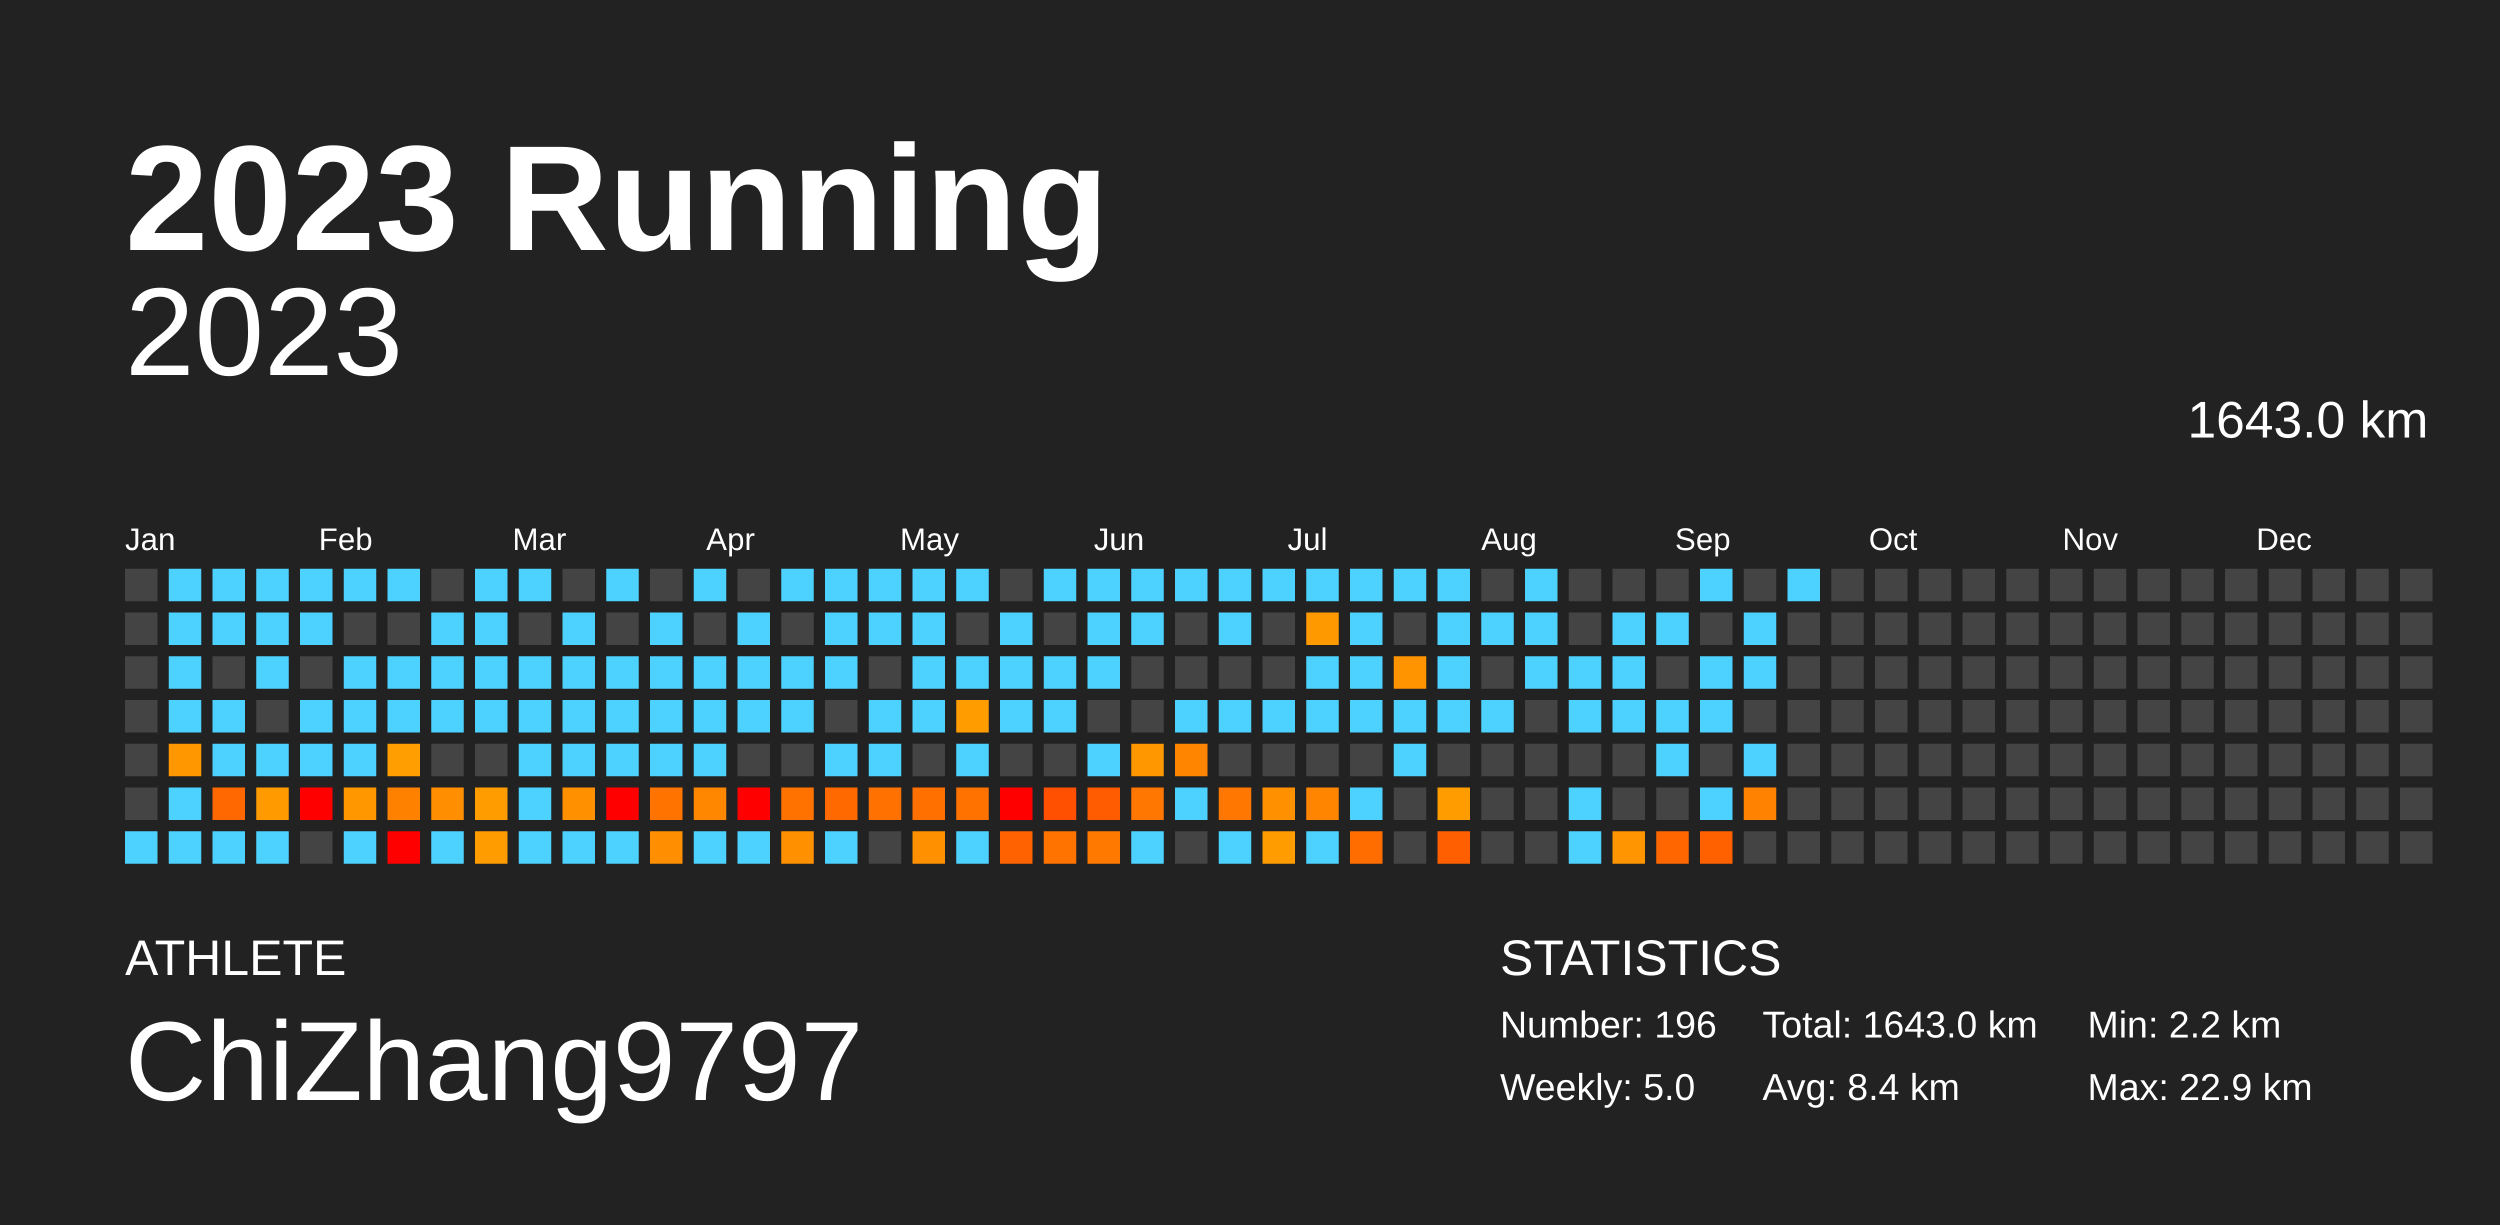
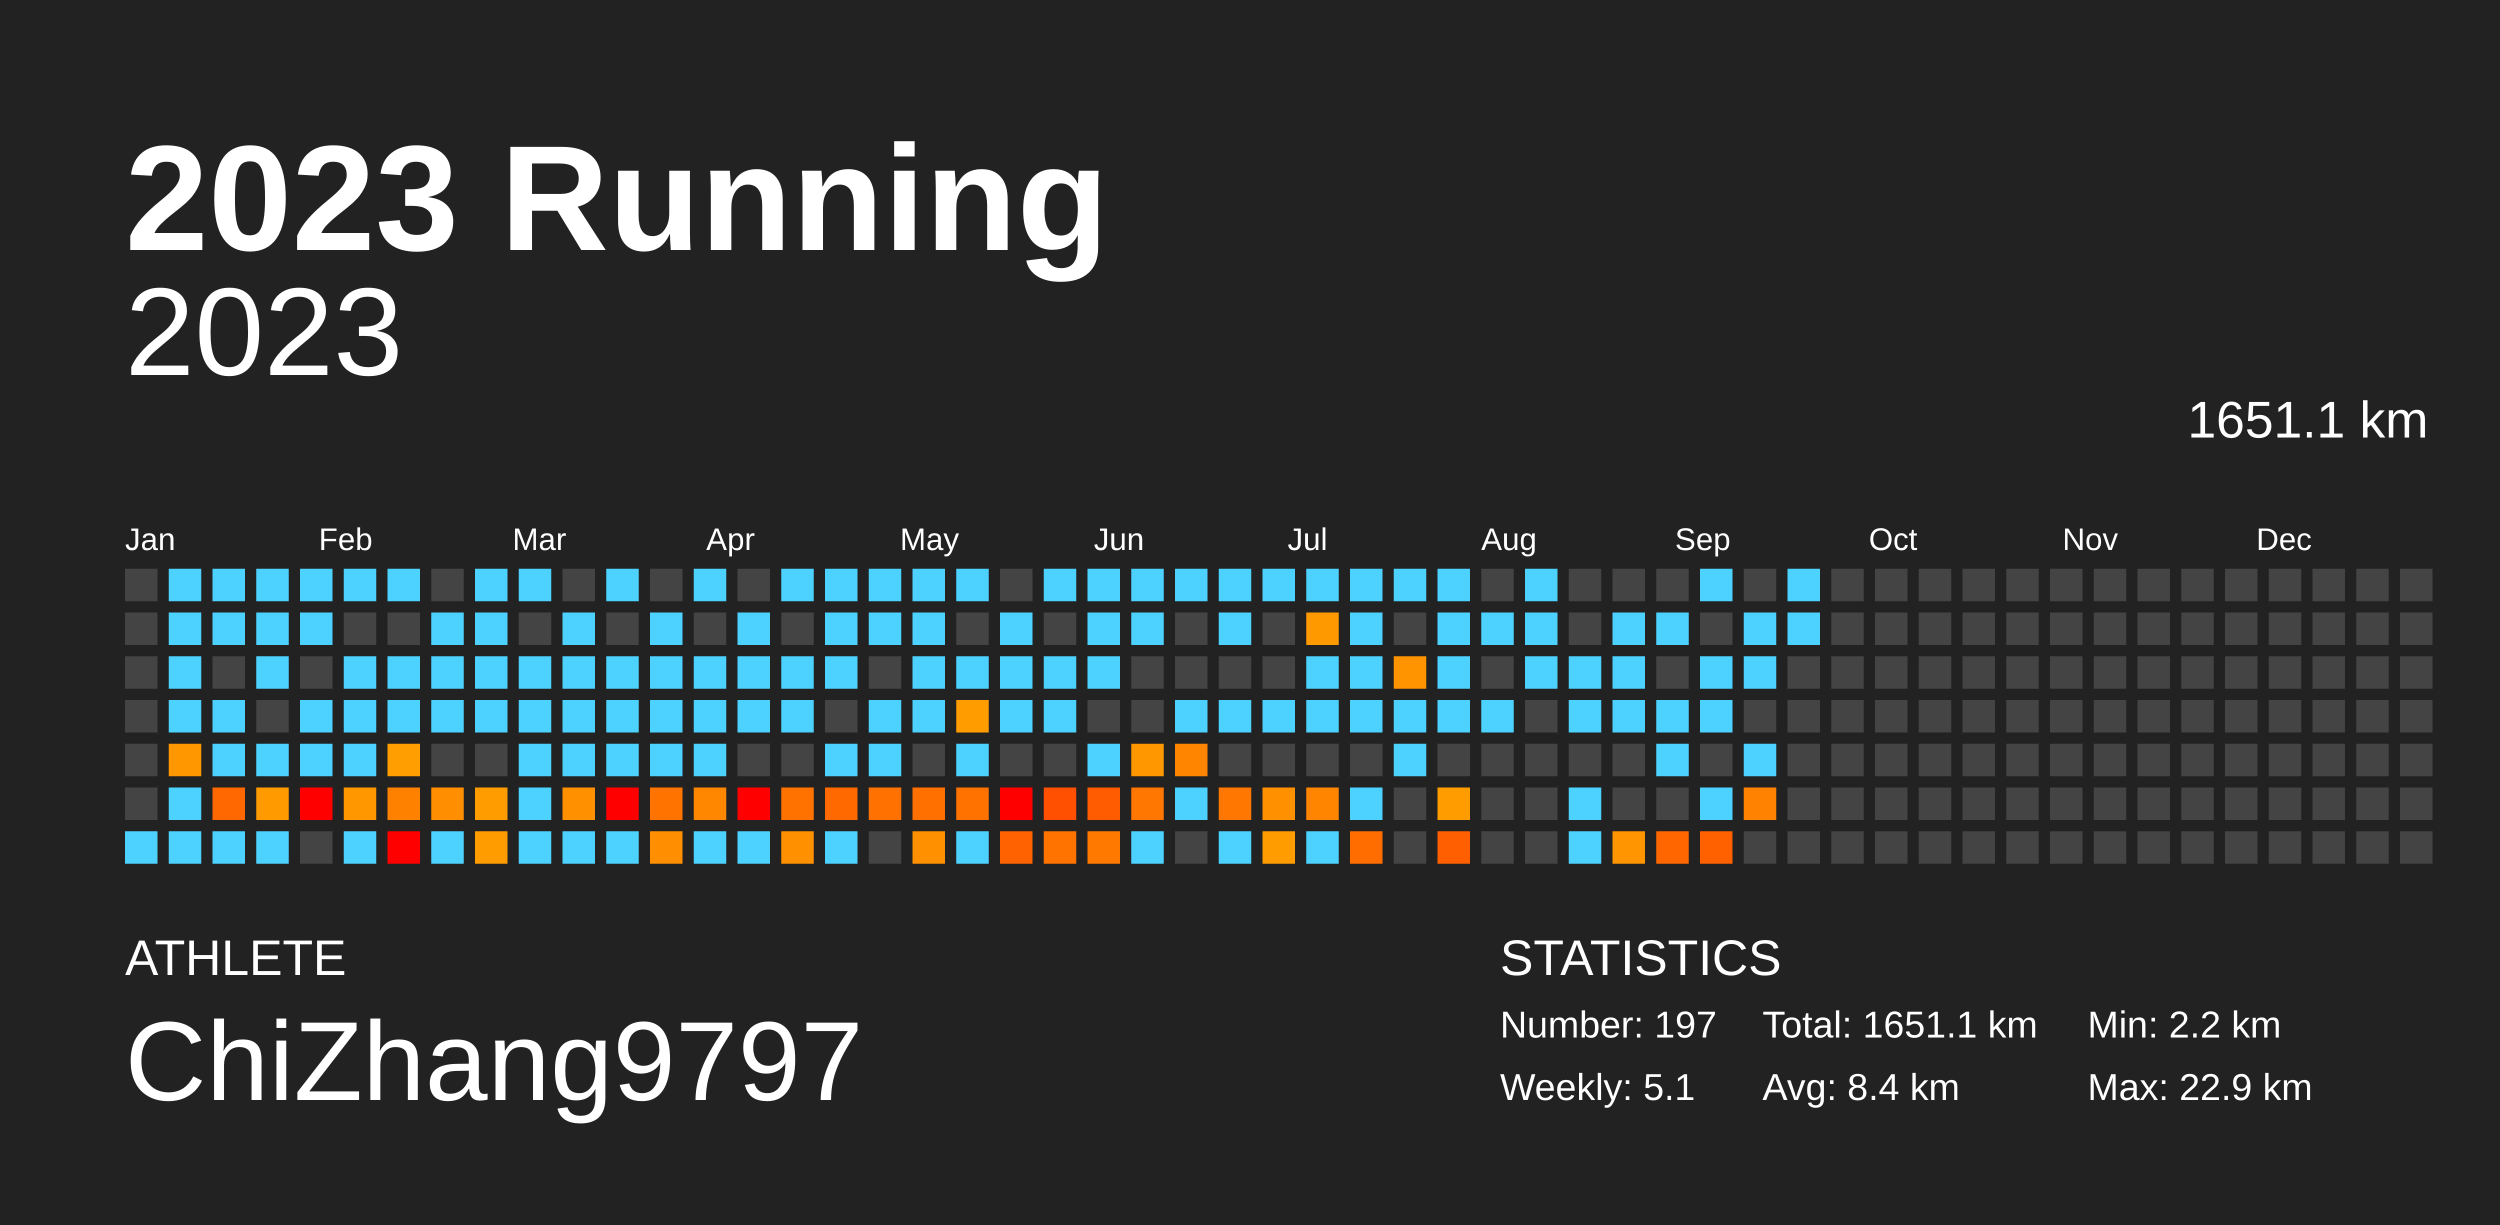
<svg xmlns="http://www.w3.org/2000/svg" baseProfile="full" height="98mm" version="1.1" viewBox="0,0,200,98" width="200mm">
  <defs />
  <rect fill="#222222" height="98" width="200" x="0" y="0" />
  <text fill="#FFFFFF" style="font-size:12px; font-family:Arial; font-weight:bold;" x="10" y="20">2023 Running</text>
  <text fill="#FFFFFF" style="font-size:4px; font-family:Arial" x="10" y="78">ATHLETE</text>
  <text fill="#FFFFFF" style="font-size:9px; font-family:Arial" x="10" y="88">ChiZhang9797</text>
  <text fill="#FFFFFF" style="font-size:4px; font-family:Arial" x="120" y="78">STATISTICS</text>
-   <text fill="#FFFFFF" style="font-size:3px; font-family:Arial" x="120" y="83">Number: 196</text>
-   <text fill="#FFFFFF" style="font-size:3px; font-family:Arial" x="120" y="88">Weekly: 5.0</text>
-   <text fill="#FFFFFF" style="font-size:3px; font-family:Arial" x="141" y="83">Total: 1643.0 km</text>
+   <text fill="#FFFFFF" style="font-size:3px; font-family:Arial" x="120" y="83">Number: 197</text>
+   <text fill="#FFFFFF" style="font-size:3px; font-family:Arial" x="120" y="88">Weekly: 5.1</text>
+   <text fill="#FFFFFF" style="font-size:3px; font-family:Arial" x="141" y="83">Total: 1651.1 km</text>
  <text fill="#FFFFFF" style="font-size:3px; font-family:Arial" x="141" y="88">Avg: 8.4 km</text>
  <text fill="#FFFFFF" style="font-size:3px; font-family:Arial" x="167" y="83">Min: 2.2 km</text>
  <text fill="#FFFFFF" style="font-size:3px; font-family:Arial" x="167" y="88">Max: 22.9 km</text>
  <text alignment-baseline="hanging" fill="#FFFFFF" style="font-size:10.0px; font-family:Arial;" x="10" y="30">2023</text>
-   <text alignment-baseline="hanging" fill="#FFFFFF" style="font-size:4.125px; font-family:Arial;" x="175" y="35">1643.0 km</text>
+   <text alignment-baseline="hanging" fill="#FFFFFF" style="font-size:4.125px; font-family:Arial;" x="175" y="35">1651.1 km</text>
  <text fill="#FFFFFF" style="font-size:2.5px; font-family:Arial" x="10.0" y="44">Jan</text>
  <text fill="#FFFFFF" style="font-size:2.5px; font-family:Arial" x="25.5" y="44">Feb</text>
  <text fill="#FFFFFF" style="font-size:2.5px; font-family:Arial" x="41.0" y="44">Mar</text>
  <text fill="#FFFFFF" style="font-size:2.5px; font-family:Arial" x="56.5" y="44">Apr</text>
  <text fill="#FFFFFF" style="font-size:2.5px; font-family:Arial" x="72.0" y="44">May</text>
  <text fill="#FFFFFF" style="font-size:2.5px; font-family:Arial" x="87.5" y="44">Jun</text>
  <text fill="#FFFFFF" style="font-size:2.5px; font-family:Arial" x="103.0" y="44">Jul</text>
  <text fill="#FFFFFF" style="font-size:2.5px; font-family:Arial" x="118.5" y="44">Aug</text>
  <text fill="#FFFFFF" style="font-size:2.5px; font-family:Arial" x="134.0" y="44">Sep</text>
  <text fill="#FFFFFF" style="font-size:2.5px; font-family:Arial" x="149.5" y="44">Oct</text>
  <text fill="#FFFFFF" style="font-size:2.5px; font-family:Arial" x="165.0" y="44">Nov</text>
  <text fill="#FFFFFF" style="font-size:2.5px; font-family:Arial" x="180.5" y="44">Dec</text>
  <rect fill="#444444" height="2.6" width="2.6" x="10.0" y="45.5" />
  <rect fill="#444444" height="2.6" width="2.6" x="10.0" y="49.0" />
  <rect fill="#444444" height="2.6" width="2.6" x="10.0" y="52.5" />
  <rect fill="#444444" height="2.6" width="2.6" x="10.0" y="56.0" />
  <rect fill="#444444" height="2.6" width="2.6" x="10.0" y="59.5" />
  <rect fill="#444444" height="2.6" width="2.6" x="10.0" y="63.0" />
  <rect fill="#4dd2ff" height="2.6" width="2.6" x="10.0" y="66.5" />
  <rect fill="#4dd2ff" height="2.6" width="2.6" x="13.5" y="45.5" />
  <rect fill="#4dd2ff" height="2.6" width="2.6" x="13.5" y="49.0" />
  <rect fill="#4dd2ff" height="2.6" width="2.6" x="13.5" y="52.5" />
  <rect fill="#4dd2ff" height="2.6" width="2.6" x="13.5" y="56.0" />
  <rect fill="#ff9700" height="2.6" width="2.6" x="13.5" y="59.5" />
  <rect fill="#4dd2ff" height="2.6" width="2.6" x="13.5" y="63.0" />
  <rect fill="#4dd2ff" height="2.6" width="2.6" x="13.5" y="66.5" />
  <rect fill="#4dd2ff" height="2.6" width="2.6" x="17.0" y="45.5" />
  <rect fill="#4dd2ff" height="2.6" width="2.6" x="17.0" y="49.0" />
  <rect fill="#444444" height="2.6" width="2.6" x="17.0" y="52.5" />
  <rect fill="#4dd2ff" height="2.6" width="2.6" x="17.0" y="56.0" />
  <rect fill="#4dd2ff" height="2.6" width="2.6" x="17.0" y="59.5" />
  <rect fill="#ff6700" height="2.6" width="2.6" x="17.0" y="63.0" />
  <rect fill="#4dd2ff" height="2.6" width="2.6" x="17.0" y="66.5" />
  <rect fill="#4dd2ff" height="2.6" width="2.6" x="20.5" y="45.5" />
  <rect fill="#4dd2ff" height="2.6" width="2.6" x="20.5" y="49.0" />
  <rect fill="#4dd2ff" height="2.6" width="2.6" x="20.5" y="52.5" />
  <rect fill="#444444" height="2.6" width="2.6" x="20.5" y="56.0" />
  <rect fill="#4dd2ff" height="2.6" width="2.6" x="20.5" y="59.5" />
  <rect fill="#ff9b00" height="2.6" width="2.6" x="20.5" y="63.0" />
  <rect fill="#4dd2ff" height="2.6" width="2.6" x="20.5" y="66.5" />
  <rect fill="#4dd2ff" height="2.6" width="2.6" x="24.0" y="45.5" />
  <rect fill="#4dd2ff" height="2.6" width="2.6" x="24.0" y="49.0" />
  <rect fill="#444444" height="2.6" width="2.6" x="24.0" y="52.5" />
  <rect fill="#4dd2ff" height="2.6" width="2.6" x="24.0" y="56.0" />
  <rect fill="#4dd2ff" height="2.6" width="2.6" x="24.0" y="59.5" />
  <rect fill="red" height="2.6" width="2.6" x="24.0" y="63.0" />
  <rect fill="#444444" height="2.6" width="2.6" x="24.0" y="66.5" />
  <rect fill="#4dd2ff" height="2.6" width="2.6" x="27.5" y="45.5" />
  <rect fill="#444444" height="2.6" width="2.6" x="27.5" y="49.0" />
  <rect fill="#4dd2ff" height="2.6" width="2.6" x="27.5" y="52.5" />
  <rect fill="#4dd2ff" height="2.6" width="2.6" x="27.5" y="56.0" />
  <rect fill="#4dd2ff" height="2.6" width="2.6" x="27.5" y="59.5" />
  <rect fill="#ff9700" height="2.6" width="2.6" x="27.5" y="63.0" />
  <rect fill="#4dd2ff" height="2.6" width="2.6" x="27.5" y="66.5" />
  <rect fill="#4dd2ff" height="2.6" width="2.6" x="31.0" y="45.5" />
  <rect fill="#444444" height="2.6" width="2.6" x="31.0" y="49.0" />
  <rect fill="#4dd2ff" height="2.6" width="2.6" x="31.0" y="52.5" />
  <rect fill="#4dd2ff" height="2.6" width="2.6" x="31.0" y="56.0" />
  <rect fill="#ff9e00" height="2.6" width="2.6" x="31.0" y="59.5" />
  <rect fill="#ff8100" height="2.6" width="2.6" x="31.0" y="63.0" />
  <rect fill="red" height="2.6" width="2.6" x="31.0" y="66.5" />
  <rect fill="#444444" height="2.6" width="2.6" x="34.5" y="45.5" />
  <rect fill="#4dd2ff" height="2.6" width="2.6" x="34.5" y="49.0" />
  <rect fill="#4dd2ff" height="2.6" width="2.6" x="34.5" y="52.5" />
  <rect fill="#4dd2ff" height="2.6" width="2.6" x="34.5" y="56.0" />
  <rect fill="#444444" height="2.6" width="2.6" x="34.5" y="59.5" />
  <rect fill="#ff8f00" height="2.6" width="2.6" x="34.5" y="63.0" />
  <rect fill="#4dd2ff" height="2.6" width="2.6" x="34.5" y="66.5" />
  <rect fill="#4dd2ff" height="2.6" width="2.6" x="38.0" y="45.5" />
  <rect fill="#4dd2ff" height="2.6" width="2.6" x="38.0" y="49.0" />
  <rect fill="#4dd2ff" height="2.6" width="2.6" x="38.0" y="52.5" />
  <rect fill="#4dd2ff" height="2.6" width="2.6" x="38.0" y="56.0" />
  <rect fill="#444444" height="2.6" width="2.6" x="38.0" y="59.5" />
  <rect fill="#ff9c00" height="2.6" width="2.6" x="38.0" y="63.0" />
  <rect fill="#ff9c00" height="2.6" width="2.6" x="38.0" y="66.5" />
  <rect fill="#4dd2ff" height="2.6" width="2.6" x="41.5" y="45.5" />
  <rect fill="#444444" height="2.6" width="2.6" x="41.5" y="49.0" />
  <rect fill="#4dd2ff" height="2.6" width="2.6" x="41.5" y="52.5" />
  <rect fill="#4dd2ff" height="2.6" width="2.6" x="41.5" y="56.0" />
  <rect fill="#4dd2ff" height="2.6" width="2.6" x="41.5" y="59.5" />
  <rect fill="#4dd2ff" height="2.6" width="2.6" x="41.5" y="63.0" />
  <rect fill="#4dd2ff" height="2.6" width="2.6" x="41.5" y="66.5" />
  <rect fill="#444444" height="2.6" width="2.6" x="45.0" y="45.5" />
  <rect fill="#4dd2ff" height="2.6" width="2.6" x="45.0" y="49.0" />
  <rect fill="#4dd2ff" height="2.6" width="2.6" x="45.0" y="52.5" />
  <rect fill="#4dd2ff" height="2.6" width="2.6" x="45.0" y="56.0" />
  <rect fill="#4dd2ff" height="2.6" width="2.6" x="45.0" y="59.5" />
  <rect fill="#ff9000" height="2.6" width="2.6" x="45.0" y="63.0" />
  <rect fill="#4dd2ff" height="2.6" width="2.6" x="45.0" y="66.5" />
  <rect fill="#4dd2ff" height="2.6" width="2.6" x="48.5" y="45.5" />
  <rect fill="#444444" height="2.6" width="2.6" x="48.5" y="49.0" />
  <rect fill="#4dd2ff" height="2.6" width="2.6" x="48.5" y="52.5" />
  <rect fill="#4dd2ff" height="2.6" width="2.6" x="48.5" y="56.0" />
  <rect fill="#4dd2ff" height="2.6" width="2.6" x="48.5" y="59.5" />
  <rect fill="red" height="2.6" width="2.6" x="48.5" y="63.0" />
  <rect fill="#4dd2ff" height="2.6" width="2.6" x="48.5" y="66.5" />
  <rect fill="#444444" height="2.6" width="2.6" x="52.0" y="45.5" />
  <rect fill="#4dd2ff" height="2.6" width="2.6" x="52.0" y="49.0" />
  <rect fill="#4dd2ff" height="2.6" width="2.6" x="52.0" y="52.5" />
  <rect fill="#4dd2ff" height="2.6" width="2.6" x="52.0" y="56.0" />
  <rect fill="#4dd2ff" height="2.6" width="2.6" x="52.0" y="59.5" />
  <rect fill="#ff7400" height="2.6" width="2.6" x="52.0" y="63.0" />
  <rect fill="#ff8f00" height="2.6" width="2.6" x="52.0" y="66.5" />
  <rect fill="#4dd2ff" height="2.6" width="2.6" x="55.5" y="45.5" />
  <rect fill="#444444" height="2.6" width="2.6" x="55.5" y="49.0" />
  <rect fill="#4dd2ff" height="2.6" width="2.6" x="55.5" y="52.5" />
  <rect fill="#4dd2ff" height="2.6" width="2.6" x="55.5" y="56.0" />
  <rect fill="#4dd2ff" height="2.6" width="2.6" x="55.5" y="59.5" />
  <rect fill="#ff8700" height="2.6" width="2.6" x="55.5" y="63.0" />
  <rect fill="#4dd2ff" height="2.6" width="2.6" x="55.5" y="66.5" />
  <rect fill="#444444" height="2.6" width="2.6" x="59.0" y="45.5" />
  <rect fill="#4dd2ff" height="2.6" width="2.6" x="59.0" y="49.0" />
  <rect fill="#4dd2ff" height="2.6" width="2.6" x="59.0" y="52.5" />
  <rect fill="#4dd2ff" height="2.6" width="2.6" x="59.0" y="56.0" />
  <rect fill="#444444" height="2.6" width="2.6" x="59.0" y="59.5" />
  <rect fill="red" height="2.6" width="2.6" x="59.0" y="63.0" />
  <rect fill="#4dd2ff" height="2.6" width="2.6" x="59.0" y="66.5" />
  <rect fill="#4dd2ff" height="2.6" width="2.6" x="62.5" y="45.5" />
  <rect fill="#444444" height="2.6" width="2.6" x="62.5" y="49.0" />
  <rect fill="#4dd2ff" height="2.6" width="2.6" x="62.5" y="52.5" />
  <rect fill="#4dd2ff" height="2.6" width="2.6" x="62.5" y="56.0" />
  <rect fill="#444444" height="2.6" width="2.6" x="62.5" y="59.5" />
  <rect fill="#ff7200" height="2.6" width="2.6" x="62.5" y="63.0" />
  <rect fill="#ff9000" height="2.6" width="2.6" x="62.5" y="66.5" />
  <rect fill="#4dd2ff" height="2.6" width="2.6" x="66.0" y="45.5" />
  <rect fill="#4dd2ff" height="2.6" width="2.6" x="66.0" y="49.0" />
  <rect fill="#4dd2ff" height="2.6" width="2.6" x="66.0" y="52.5" />
  <rect fill="#444444" height="2.6" width="2.6" x="66.0" y="56.0" />
  <rect fill="#4dd2ff" height="2.6" width="2.6" x="66.0" y="59.5" />
  <rect fill="#ff6900" height="2.6" width="2.6" x="66.0" y="63.0" />
  <rect fill="#4dd2ff" height="2.6" width="2.6" x="66.0" y="66.5" />
  <rect fill="#4dd2ff" height="2.6" width="2.6" x="69.5" y="45.5" />
  <rect fill="#4dd2ff" height="2.6" width="2.6" x="69.5" y="49.0" />
  <rect fill="#444444" height="2.6" width="2.6" x="69.5" y="52.5" />
  <rect fill="#4dd2ff" height="2.6" width="2.6" x="69.5" y="56.0" />
  <rect fill="#4dd2ff" height="2.6" width="2.6" x="69.5" y="59.5" />
  <rect fill="#ff7100" height="2.6" width="2.6" x="69.5" y="63.0" />
  <rect fill="#444444" height="2.6" width="2.6" x="69.5" y="66.5" />
  <rect fill="#4dd2ff" height="2.6" width="2.6" x="73.0" y="45.5" />
  <rect fill="#4dd2ff" height="2.6" width="2.6" x="73.0" y="49.0" />
  <rect fill="#4dd2ff" height="2.6" width="2.6" x="73.0" y="52.5" />
  <rect fill="#4dd2ff" height="2.6" width="2.6" x="73.0" y="56.0" />
  <rect fill="#444444" height="2.6" width="2.6" x="73.0" y="59.5" />
  <rect fill="#ff7000" height="2.6" width="2.6" x="73.0" y="63.0" />
  <rect fill="#ff9000" height="2.6" width="2.6" x="73.0" y="66.5" />
  <rect fill="#4dd2ff" height="2.6" width="2.6" x="76.5" y="45.5" />
  <rect fill="#444444" height="2.6" width="2.6" x="76.5" y="49.0" />
  <rect fill="#4dd2ff" height="2.6" width="2.6" x="76.5" y="52.5" />
  <rect fill="#ff9d00" height="2.6" width="2.6" x="76.5" y="56.0" />
  <rect fill="#4dd2ff" height="2.6" width="2.6" x="76.5" y="59.5" />
  <rect fill="#ff7200" height="2.6" width="2.6" x="76.5" y="63.0" />
  <rect fill="#4dd2ff" height="2.6" width="2.6" x="76.5" y="66.5" />
  <rect fill="#444444" height="2.6" width="2.6" x="80.0" y="45.5" />
  <rect fill="#4dd2ff" height="2.6" width="2.6" x="80.0" y="49.0" />
  <rect fill="#4dd2ff" height="2.6" width="2.6" x="80.0" y="52.5" />
  <rect fill="#4dd2ff" height="2.6" width="2.6" x="80.0" y="56.0" />
  <rect fill="#444444" height="2.6" width="2.6" x="80.0" y="59.5" />
  <rect fill="red" height="2.6" width="2.6" x="80.0" y="63.0" />
  <rect fill="#ff6200" height="2.6" width="2.6" x="80.0" y="66.5" />
  <rect fill="#4dd2ff" height="2.6" width="2.6" x="83.5" y="45.5" />
  <rect fill="#444444" height="2.6" width="2.6" x="83.5" y="49.0" />
  <rect fill="#4dd2ff" height="2.6" width="2.6" x="83.5" y="52.5" />
  <rect fill="#4dd2ff" height="2.6" width="2.6" x="83.5" y="56.0" />
  <rect fill="#444444" height="2.6" width="2.6" x="83.5" y="59.5" />
  <rect fill="#ff4f00" height="2.6" width="2.6" x="83.5" y="63.0" />
  <rect fill="#ff7300" height="2.6" width="2.6" x="83.5" y="66.5" />
  <rect fill="#4dd2ff" height="2.6" width="2.6" x="87.0" y="45.5" />
  <rect fill="#4dd2ff" height="2.6" width="2.6" x="87.0" y="49.0" />
  <rect fill="#4dd2ff" height="2.6" width="2.6" x="87.0" y="52.5" />
  <rect fill="#444444" height="2.6" width="2.6" x="87.0" y="56.0" />
  <rect fill="#4dd2ff" height="2.6" width="2.6" x="87.0" y="59.5" />
  <rect fill="#ff5b00" height="2.6" width="2.6" x="87.0" y="63.0" />
  <rect fill="#ff7900" height="2.6" width="2.6" x="87.0" y="66.5" />
  <rect fill="#4dd2ff" height="2.6" width="2.6" x="90.5" y="45.5" />
  <rect fill="#4dd2ff" height="2.6" width="2.6" x="90.5" y="49.0" />
  <rect fill="#444444" height="2.6" width="2.6" x="90.5" y="52.5" />
  <rect fill="#444444" height="2.6" width="2.6" x="90.5" y="56.0" />
  <rect fill="#ff9700" height="2.6" width="2.6" x="90.5" y="59.5" />
  <rect fill="#ff7600" height="2.6" width="2.6" x="90.5" y="63.0" />
  <rect fill="#4dd2ff" height="2.6" width="2.6" x="90.5" y="66.5" />
  <rect fill="#4dd2ff" height="2.6" width="2.6" x="94.0" y="45.5" />
  <rect fill="#444444" height="2.6" width="2.6" x="94.0" y="49.0" />
  <rect fill="#444444" height="2.6" width="2.6" x="94.0" y="52.5" />
  <rect fill="#4dd2ff" height="2.6" width="2.6" x="94.0" y="56.0" />
  <rect fill="#ff8400" height="2.6" width="2.6" x="94.0" y="59.5" />
  <rect fill="#4dd2ff" height="2.6" width="2.6" x="94.0" y="63.0" />
  <rect fill="#444444" height="2.6" width="2.6" x="94.0" y="66.5" />
  <rect fill="#4dd2ff" height="2.6" width="2.6" x="97.5" y="45.5" />
  <rect fill="#4dd2ff" height="2.6" width="2.6" x="97.5" y="49.0" />
  <rect fill="#444444" height="2.6" width="2.6" x="97.5" y="52.5" />
  <rect fill="#4dd2ff" height="2.6" width="2.6" x="97.5" y="56.0" />
  <rect fill="#444444" height="2.6" width="2.6" x="97.5" y="59.5" />
  <rect fill="#ff7700" height="2.6" width="2.6" x="97.5" y="63.0" />
  <rect fill="#4dd2ff" height="2.6" width="2.6" x="97.5" y="66.5" />
  <rect fill="#4dd2ff" height="2.6" width="2.6" x="101.0" y="45.5" />
  <rect fill="#444444" height="2.6" width="2.6" x="101.0" y="49.0" />
  <rect fill="#444444" height="2.6" width="2.6" x="101.0" y="52.5" />
  <rect fill="#4dd2ff" height="2.6" width="2.6" x="101.0" y="56.0" />
  <rect fill="#444444" height="2.6" width="2.6" x="101.0" y="59.5" />
  <rect fill="#ff9000" height="2.6" width="2.6" x="101.0" y="63.0" />
  <rect fill="#ff9d00" height="2.6" width="2.6" x="101.0" y="66.5" />
  <rect fill="#4dd2ff" height="2.6" width="2.6" x="104.5" y="45.5" />
  <rect fill="#ff9900" height="2.6" width="2.6" x="104.5" y="49.0" />
  <rect fill="#4dd2ff" height="2.6" width="2.6" x="104.5" y="52.5" />
  <rect fill="#4dd2ff" height="2.6" width="2.6" x="104.5" y="56.0" />
  <rect fill="#444444" height="2.6" width="2.6" x="104.5" y="59.5" />
  <rect fill="#ff8400" height="2.6" width="2.6" x="104.5" y="63.0" />
  <rect fill="#4dd2ff" height="2.6" width="2.6" x="104.5" y="66.5" />
  <rect fill="#4dd2ff" height="2.6" width="2.6" x="108.0" y="45.5" />
  <rect fill="#4dd2ff" height="2.6" width="2.6" x="108.0" y="49.0" />
  <rect fill="#4dd2ff" height="2.6" width="2.6" x="108.0" y="52.5" />
  <rect fill="#4dd2ff" height="2.6" width="2.6" x="108.0" y="56.0" />
  <rect fill="#444444" height="2.6" width="2.6" x="108.0" y="59.5" />
  <rect fill="#4dd2ff" height="2.6" width="2.6" x="108.0" y="63.0" />
  <rect fill="#ff6d00" height="2.6" width="2.6" x="108.0" y="66.5" />
  <rect fill="#4dd2ff" height="2.6" width="2.6" x="111.5" y="45.5" />
  <rect fill="#444444" height="2.6" width="2.6" x="111.5" y="49.0" />
  <rect fill="#ff9400" height="2.6" width="2.6" x="111.5" y="52.5" />
  <rect fill="#4dd2ff" height="2.6" width="2.6" x="111.5" y="56.0" />
  <rect fill="#4dd2ff" height="2.6" width="2.6" x="111.5" y="59.5" />
  <rect fill="#444444" height="2.6" width="2.6" x="111.5" y="63.0" />
  <rect fill="#444444" height="2.6" width="2.6" x="111.5" y="66.5" />
  <rect fill="#4dd2ff" height="2.6" width="2.6" x="115.0" y="45.5" />
  <rect fill="#4dd2ff" height="2.6" width="2.6" x="115.0" y="49.0" />
  <rect fill="#4dd2ff" height="2.6" width="2.6" x="115.0" y="52.5" />
  <rect fill="#4dd2ff" height="2.6" width="2.6" x="115.0" y="56.0" />
  <rect fill="#444444" height="2.6" width="2.6" x="115.0" y="59.5" />
  <rect fill="#ff9c00" height="2.6" width="2.6" x="115.0" y="63.0" />
  <rect fill="#ff5f00" height="2.6" width="2.6" x="115.0" y="66.5" />
  <rect fill="#444444" height="2.6" width="2.6" x="118.5" y="45.5" />
  <rect fill="#4dd2ff" height="2.6" width="2.6" x="118.5" y="49.0" />
  <rect fill="#444444" height="2.6" width="2.6" x="118.5" y="52.5" />
  <rect fill="#4dd2ff" height="2.6" width="2.6" x="118.5" y="56.0" />
  <rect fill="#444444" height="2.6" width="2.6" x="118.5" y="59.5" />
  <rect fill="#444444" height="2.6" width="2.6" x="118.5" y="63.0" />
  <rect fill="#444444" height="2.6" width="2.6" x="118.5" y="66.5" />
  <rect fill="#4dd2ff" height="2.6" width="2.6" x="122.0" y="45.5" />
  <rect fill="#4dd2ff" height="2.6" width="2.6" x="122.0" y="49.0" />
  <rect fill="#4dd2ff" height="2.6" width="2.6" x="122.0" y="52.5" />
  <rect fill="#444444" height="2.6" width="2.6" x="122.0" y="56.0" />
  <rect fill="#444444" height="2.6" width="2.6" x="122.0" y="59.5" />
  <rect fill="#444444" height="2.6" width="2.6" x="122.0" y="63.0" />
  <rect fill="#444444" height="2.6" width="2.6" x="122.0" y="66.5" />
  <rect fill="#444444" height="2.6" width="2.6" x="125.5" y="45.5" />
  <rect fill="#444444" height="2.6" width="2.6" x="125.5" y="49.0" />
  <rect fill="#4dd2ff" height="2.6" width="2.6" x="125.5" y="52.5" />
  <rect fill="#4dd2ff" height="2.6" width="2.6" x="125.5" y="56.0" />
  <rect fill="#444444" height="2.6" width="2.6" x="125.5" y="59.5" />
  <rect fill="#4dd2ff" height="2.6" width="2.6" x="125.5" y="63.0" />
  <rect fill="#4dd2ff" height="2.6" width="2.6" x="125.5" y="66.5" />
  <rect fill="#444444" height="2.6" width="2.6" x="129.0" y="45.5" />
  <rect fill="#4dd2ff" height="2.6" width="2.6" x="129.0" y="49.0" />
  <rect fill="#4dd2ff" height="2.6" width="2.6" x="129.0" y="52.5" />
  <rect fill="#4dd2ff" height="2.6" width="2.6" x="129.0" y="56.0" />
  <rect fill="#444444" height="2.6" width="2.6" x="129.0" y="59.5" />
  <rect fill="#444444" height="2.6" width="2.6" x="129.0" y="63.0" />
  <rect fill="#ff9500" height="2.6" width="2.6" x="129.0" y="66.5" />
  <rect fill="#444444" height="2.6" width="2.6" x="132.5" y="45.5" />
  <rect fill="#4dd2ff" height="2.6" width="2.6" x="132.5" y="49.0" />
  <rect fill="#444444" height="2.6" width="2.6" x="132.5" y="52.5" />
  <rect fill="#4dd2ff" height="2.6" width="2.6" x="132.5" y="56.0" />
  <rect fill="#4dd2ff" height="2.6" width="2.6" x="132.5" y="59.5" />
  <rect fill="#444444" height="2.6" width="2.6" x="132.5" y="63.0" />
  <rect fill="#ff6600" height="2.6" width="2.6" x="132.5" y="66.5" />
  <rect fill="#4dd2ff" height="2.6" width="2.6" x="136.0" y="45.5" />
  <rect fill="#444444" height="2.6" width="2.6" x="136.0" y="49.0" />
  <rect fill="#4dd2ff" height="2.6" width="2.6" x="136.0" y="52.5" />
  <rect fill="#4dd2ff" height="2.6" width="2.6" x="136.0" y="56.0" />
  <rect fill="#444444" height="2.6" width="2.6" x="136.0" y="59.5" />
  <rect fill="#4dd2ff" height="2.6" width="2.6" x="136.0" y="63.0" />
  <rect fill="#ff6000" height="2.6" width="2.6" x="136.0" y="66.5" />
  <rect fill="#444444" height="2.6" width="2.6" x="139.5" y="45.5" />
  <rect fill="#4dd2ff" height="2.6" width="2.6" x="139.5" y="49.0" />
  <rect fill="#4dd2ff" height="2.6" width="2.6" x="139.5" y="52.5" />
  <rect fill="#444444" height="2.6" width="2.6" x="139.5" y="56.0" />
  <rect fill="#4dd2ff" height="2.6" width="2.6" x="139.5" y="59.5" />
  <rect fill="#ff8300" height="2.6" width="2.6" x="139.5" y="63.0" />
  <rect fill="#444444" height="2.6" width="2.6" x="139.5" y="66.5" />
  <rect fill="#4dd2ff" height="2.6" width="2.6" x="143.0" y="45.5" />
-   <rect fill="#444444" height="2.6" width="2.6" x="143.0" y="49.0" />
+   <rect fill="#4dd2ff" height="2.6" width="2.6" x="143.0" y="49.0" />
  <rect fill="#444444" height="2.6" width="2.6" x="143.0" y="52.5" />
  <rect fill="#444444" height="2.6" width="2.6" x="143.0" y="56.0" />
  <rect fill="#444444" height="2.6" width="2.6" x="143.0" y="59.5" />
  <rect fill="#444444" height="2.6" width="2.6" x="143.0" y="63.0" />
  <rect fill="#444444" height="2.6" width="2.6" x="143.0" y="66.5" />
  <rect fill="#444444" height="2.6" width="2.6" x="146.5" y="45.5" />
  <rect fill="#444444" height="2.6" width="2.6" x="146.5" y="49.0" />
  <rect fill="#444444" height="2.6" width="2.6" x="146.5" y="52.5" />
  <rect fill="#444444" height="2.6" width="2.6" x="146.5" y="56.0" />
  <rect fill="#444444" height="2.6" width="2.6" x="146.5" y="59.5" />
  <rect fill="#444444" height="2.6" width="2.6" x="146.5" y="63.0" />
  <rect fill="#444444" height="2.6" width="2.6" x="146.5" y="66.5" />
  <rect fill="#444444" height="2.6" width="2.6" x="150.0" y="45.5" />
  <rect fill="#444444" height="2.6" width="2.6" x="150.0" y="49.0" />
  <rect fill="#444444" height="2.6" width="2.6" x="150.0" y="52.5" />
  <rect fill="#444444" height="2.6" width="2.6" x="150.0" y="56.0" />
  <rect fill="#444444" height="2.6" width="2.6" x="150.0" y="59.5" />
  <rect fill="#444444" height="2.6" width="2.6" x="150.0" y="63.0" />
  <rect fill="#444444" height="2.6" width="2.6" x="150.0" y="66.5" />
  <rect fill="#444444" height="2.6" width="2.6" x="153.5" y="45.5" />
  <rect fill="#444444" height="2.6" width="2.6" x="153.5" y="49.0" />
  <rect fill="#444444" height="2.6" width="2.6" x="153.5" y="52.5" />
  <rect fill="#444444" height="2.6" width="2.6" x="153.5" y="56.0" />
  <rect fill="#444444" height="2.6" width="2.6" x="153.5" y="59.5" />
  <rect fill="#444444" height="2.6" width="2.6" x="153.5" y="63.0" />
  <rect fill="#444444" height="2.6" width="2.6" x="153.5" y="66.5" />
  <rect fill="#444444" height="2.6" width="2.6" x="157.0" y="45.5" />
  <rect fill="#444444" height="2.6" width="2.6" x="157.0" y="49.0" />
  <rect fill="#444444" height="2.6" width="2.6" x="157.0" y="52.5" />
  <rect fill="#444444" height="2.6" width="2.6" x="157.0" y="56.0" />
  <rect fill="#444444" height="2.6" width="2.6" x="157.0" y="59.5" />
  <rect fill="#444444" height="2.6" width="2.6" x="157.0" y="63.0" />
  <rect fill="#444444" height="2.6" width="2.6" x="157.0" y="66.5" />
  <rect fill="#444444" height="2.6" width="2.6" x="160.5" y="45.5" />
  <rect fill="#444444" height="2.6" width="2.6" x="160.5" y="49.0" />
  <rect fill="#444444" height="2.6" width="2.6" x="160.5" y="52.5" />
  <rect fill="#444444" height="2.6" width="2.6" x="160.5" y="56.0" />
  <rect fill="#444444" height="2.6" width="2.6" x="160.5" y="59.5" />
  <rect fill="#444444" height="2.6" width="2.6" x="160.5" y="63.0" />
  <rect fill="#444444" height="2.6" width="2.6" x="160.5" y="66.5" />
  <rect fill="#444444" height="2.6" width="2.6" x="164.0" y="45.5" />
  <rect fill="#444444" height="2.6" width="2.6" x="164.0" y="49.0" />
  <rect fill="#444444" height="2.6" width="2.6" x="164.0" y="52.5" />
  <rect fill="#444444" height="2.6" width="2.6" x="164.0" y="56.0" />
  <rect fill="#444444" height="2.6" width="2.6" x="164.0" y="59.5" />
  <rect fill="#444444" height="2.6" width="2.6" x="164.0" y="63.0" />
  <rect fill="#444444" height="2.6" width="2.6" x="164.0" y="66.5" />
  <rect fill="#444444" height="2.6" width="2.6" x="167.5" y="45.5" />
  <rect fill="#444444" height="2.6" width="2.6" x="167.5" y="49.0" />
  <rect fill="#444444" height="2.6" width="2.6" x="167.5" y="52.5" />
  <rect fill="#444444" height="2.6" width="2.6" x="167.5" y="56.0" />
  <rect fill="#444444" height="2.6" width="2.6" x="167.5" y="59.5" />
  <rect fill="#444444" height="2.6" width="2.6" x="167.5" y="63.0" />
  <rect fill="#444444" height="2.6" width="2.6" x="167.5" y="66.5" />
  <rect fill="#444444" height="2.6" width="2.6" x="171.0" y="45.5" />
  <rect fill="#444444" height="2.6" width="2.6" x="171.0" y="49.0" />
  <rect fill="#444444" height="2.6" width="2.6" x="171.0" y="52.5" />
  <rect fill="#444444" height="2.6" width="2.6" x="171.0" y="56.0" />
  <rect fill="#444444" height="2.6" width="2.6" x="171.0" y="59.5" />
  <rect fill="#444444" height="2.6" width="2.6" x="171.0" y="63.0" />
  <rect fill="#444444" height="2.6" width="2.6" x="171.0" y="66.5" />
  <rect fill="#444444" height="2.6" width="2.6" x="174.5" y="45.5" />
  <rect fill="#444444" height="2.6" width="2.6" x="174.5" y="49.0" />
  <rect fill="#444444" height="2.6" width="2.6" x="174.5" y="52.5" />
  <rect fill="#444444" height="2.6" width="2.6" x="174.5" y="56.0" />
  <rect fill="#444444" height="2.6" width="2.6" x="174.5" y="59.5" />
  <rect fill="#444444" height="2.6" width="2.6" x="174.5" y="63.0" />
  <rect fill="#444444" height="2.6" width="2.6" x="174.5" y="66.5" />
  <rect fill="#444444" height="2.6" width="2.6" x="178.0" y="45.5" />
  <rect fill="#444444" height="2.6" width="2.6" x="178.0" y="49.0" />
  <rect fill="#444444" height="2.6" width="2.6" x="178.0" y="52.5" />
  <rect fill="#444444" height="2.6" width="2.6" x="178.0" y="56.0" />
  <rect fill="#444444" height="2.6" width="2.6" x="178.0" y="59.5" />
  <rect fill="#444444" height="2.6" width="2.6" x="178.0" y="63.0" />
  <rect fill="#444444" height="2.6" width="2.6" x="178.0" y="66.5" />
  <rect fill="#444444" height="2.6" width="2.6" x="181.5" y="45.5" />
  <rect fill="#444444" height="2.6" width="2.6" x="181.5" y="49.0" />
  <rect fill="#444444" height="2.6" width="2.6" x="181.5" y="52.5" />
  <rect fill="#444444" height="2.6" width="2.6" x="181.5" y="56.0" />
  <rect fill="#444444" height="2.6" width="2.6" x="181.5" y="59.5" />
  <rect fill="#444444" height="2.6" width="2.6" x="181.5" y="63.0" />
  <rect fill="#444444" height="2.6" width="2.6" x="181.5" y="66.5" />
  <rect fill="#444444" height="2.6" width="2.6" x="185.0" y="45.5" />
  <rect fill="#444444" height="2.6" width="2.6" x="185.0" y="49.0" />
  <rect fill="#444444" height="2.6" width="2.6" x="185.0" y="52.5" />
  <rect fill="#444444" height="2.6" width="2.6" x="185.0" y="56.0" />
  <rect fill="#444444" height="2.6" width="2.6" x="185.0" y="59.5" />
  <rect fill="#444444" height="2.6" width="2.6" x="185.0" y="63.0" />
  <rect fill="#444444" height="2.6" width="2.6" x="185.0" y="66.5" />
  <rect fill="#444444" height="2.6" width="2.6" x="188.5" y="45.5" />
  <rect fill="#444444" height="2.6" width="2.6" x="188.5" y="49.0" />
  <rect fill="#444444" height="2.6" width="2.6" x="188.5" y="52.5" />
  <rect fill="#444444" height="2.6" width="2.6" x="188.5" y="56.0" />
  <rect fill="#444444" height="2.6" width="2.6" x="188.5" y="59.5" />
  <rect fill="#444444" height="2.6" width="2.6" x="188.5" y="63.0" />
  <rect fill="#444444" height="2.6" width="2.6" x="188.5" y="66.5" />
  <rect fill="#444444" height="2.6" width="2.6" x="192.0" y="45.5" />
  <rect fill="#444444" height="2.6" width="2.6" x="192.0" y="49.0" />
  <rect fill="#444444" height="2.6" width="2.6" x="192.0" y="52.5" />
  <rect fill="#444444" height="2.6" width="2.6" x="192.0" y="56.0" />
  <rect fill="#444444" height="2.6" width="2.6" x="192.0" y="59.5" />
  <rect fill="#444444" height="2.6" width="2.6" x="192.0" y="63.0" />
  <rect fill="#444444" height="2.6" width="2.6" x="192.0" y="66.5" />
</svg>
